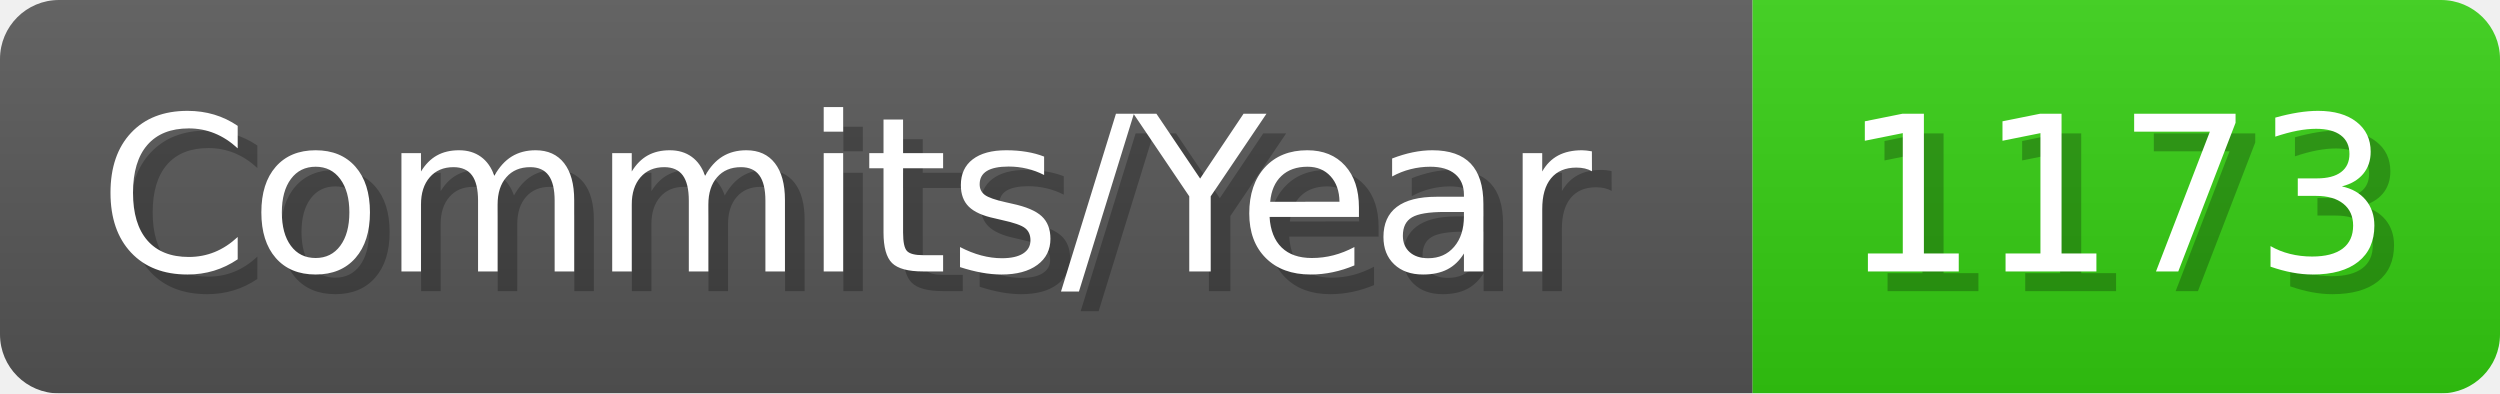
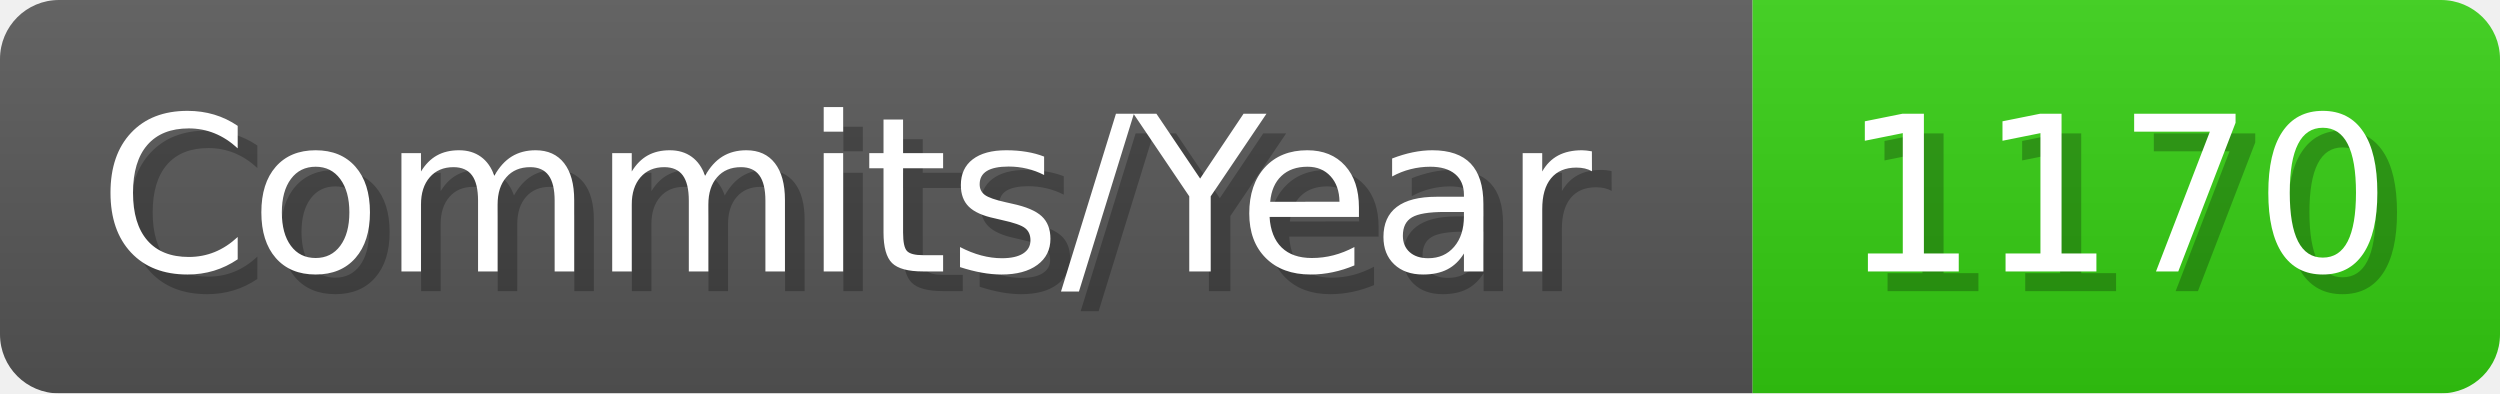
- <svg xmlns="http://www.w3.org/2000/svg" width="127.1" height="20" viewBox="0 0 1271 200" role="img" aria-label="Commits/Year: 1173">
+ <svg xmlns="http://www.w3.org/2000/svg" width="127.1" height="20" viewBox="0 0 1271 200" role="img" aria-label="Commits/Year: 1170">
  <linearGradient id="aUPdi" x2="0" y2="100%">
    <stop offset="0" stop-opacity=".1" stop-color="#EEE" />
    <stop offset="1" stop-opacity=".1" />
  </linearGradient>
  <mask id="WfAiQ">
    <rect width="1271" height="200" rx="30" fill="#FFF" />
  </mask>
  <g mask="url(#WfAiQ)">
    <rect width="891" height="200" fill="#555" />
    <rect width="380" height="200" fill="#3C1" x="891" />
    <rect width="1271" height="200" fill="url(#aUPdi)" />
  </g>
  <g aria-hidden="true" fill="#fff" text-anchor="start" font-family="Verdana,DejaVu Sans,sans-serif" font-size="110">
    <text x="60" y="148" textLength="791" fill="#000" opacity="0.25">Commits/Year</text>
    <text x="50" y="138" textLength="791">Commits/Year</text>
-     <text x="946" y="148" textLength="280" fill="#000" opacity="0.25">1173</text>
-     <text x="936" y="138" textLength="280">1173</text>
+     <text x="946" y="148" textLength="280" fill="#000" opacity="0.25">1170</text>
+     <text x="936" y="138" textLength="280">1170</text>
  </g>
</svg>
